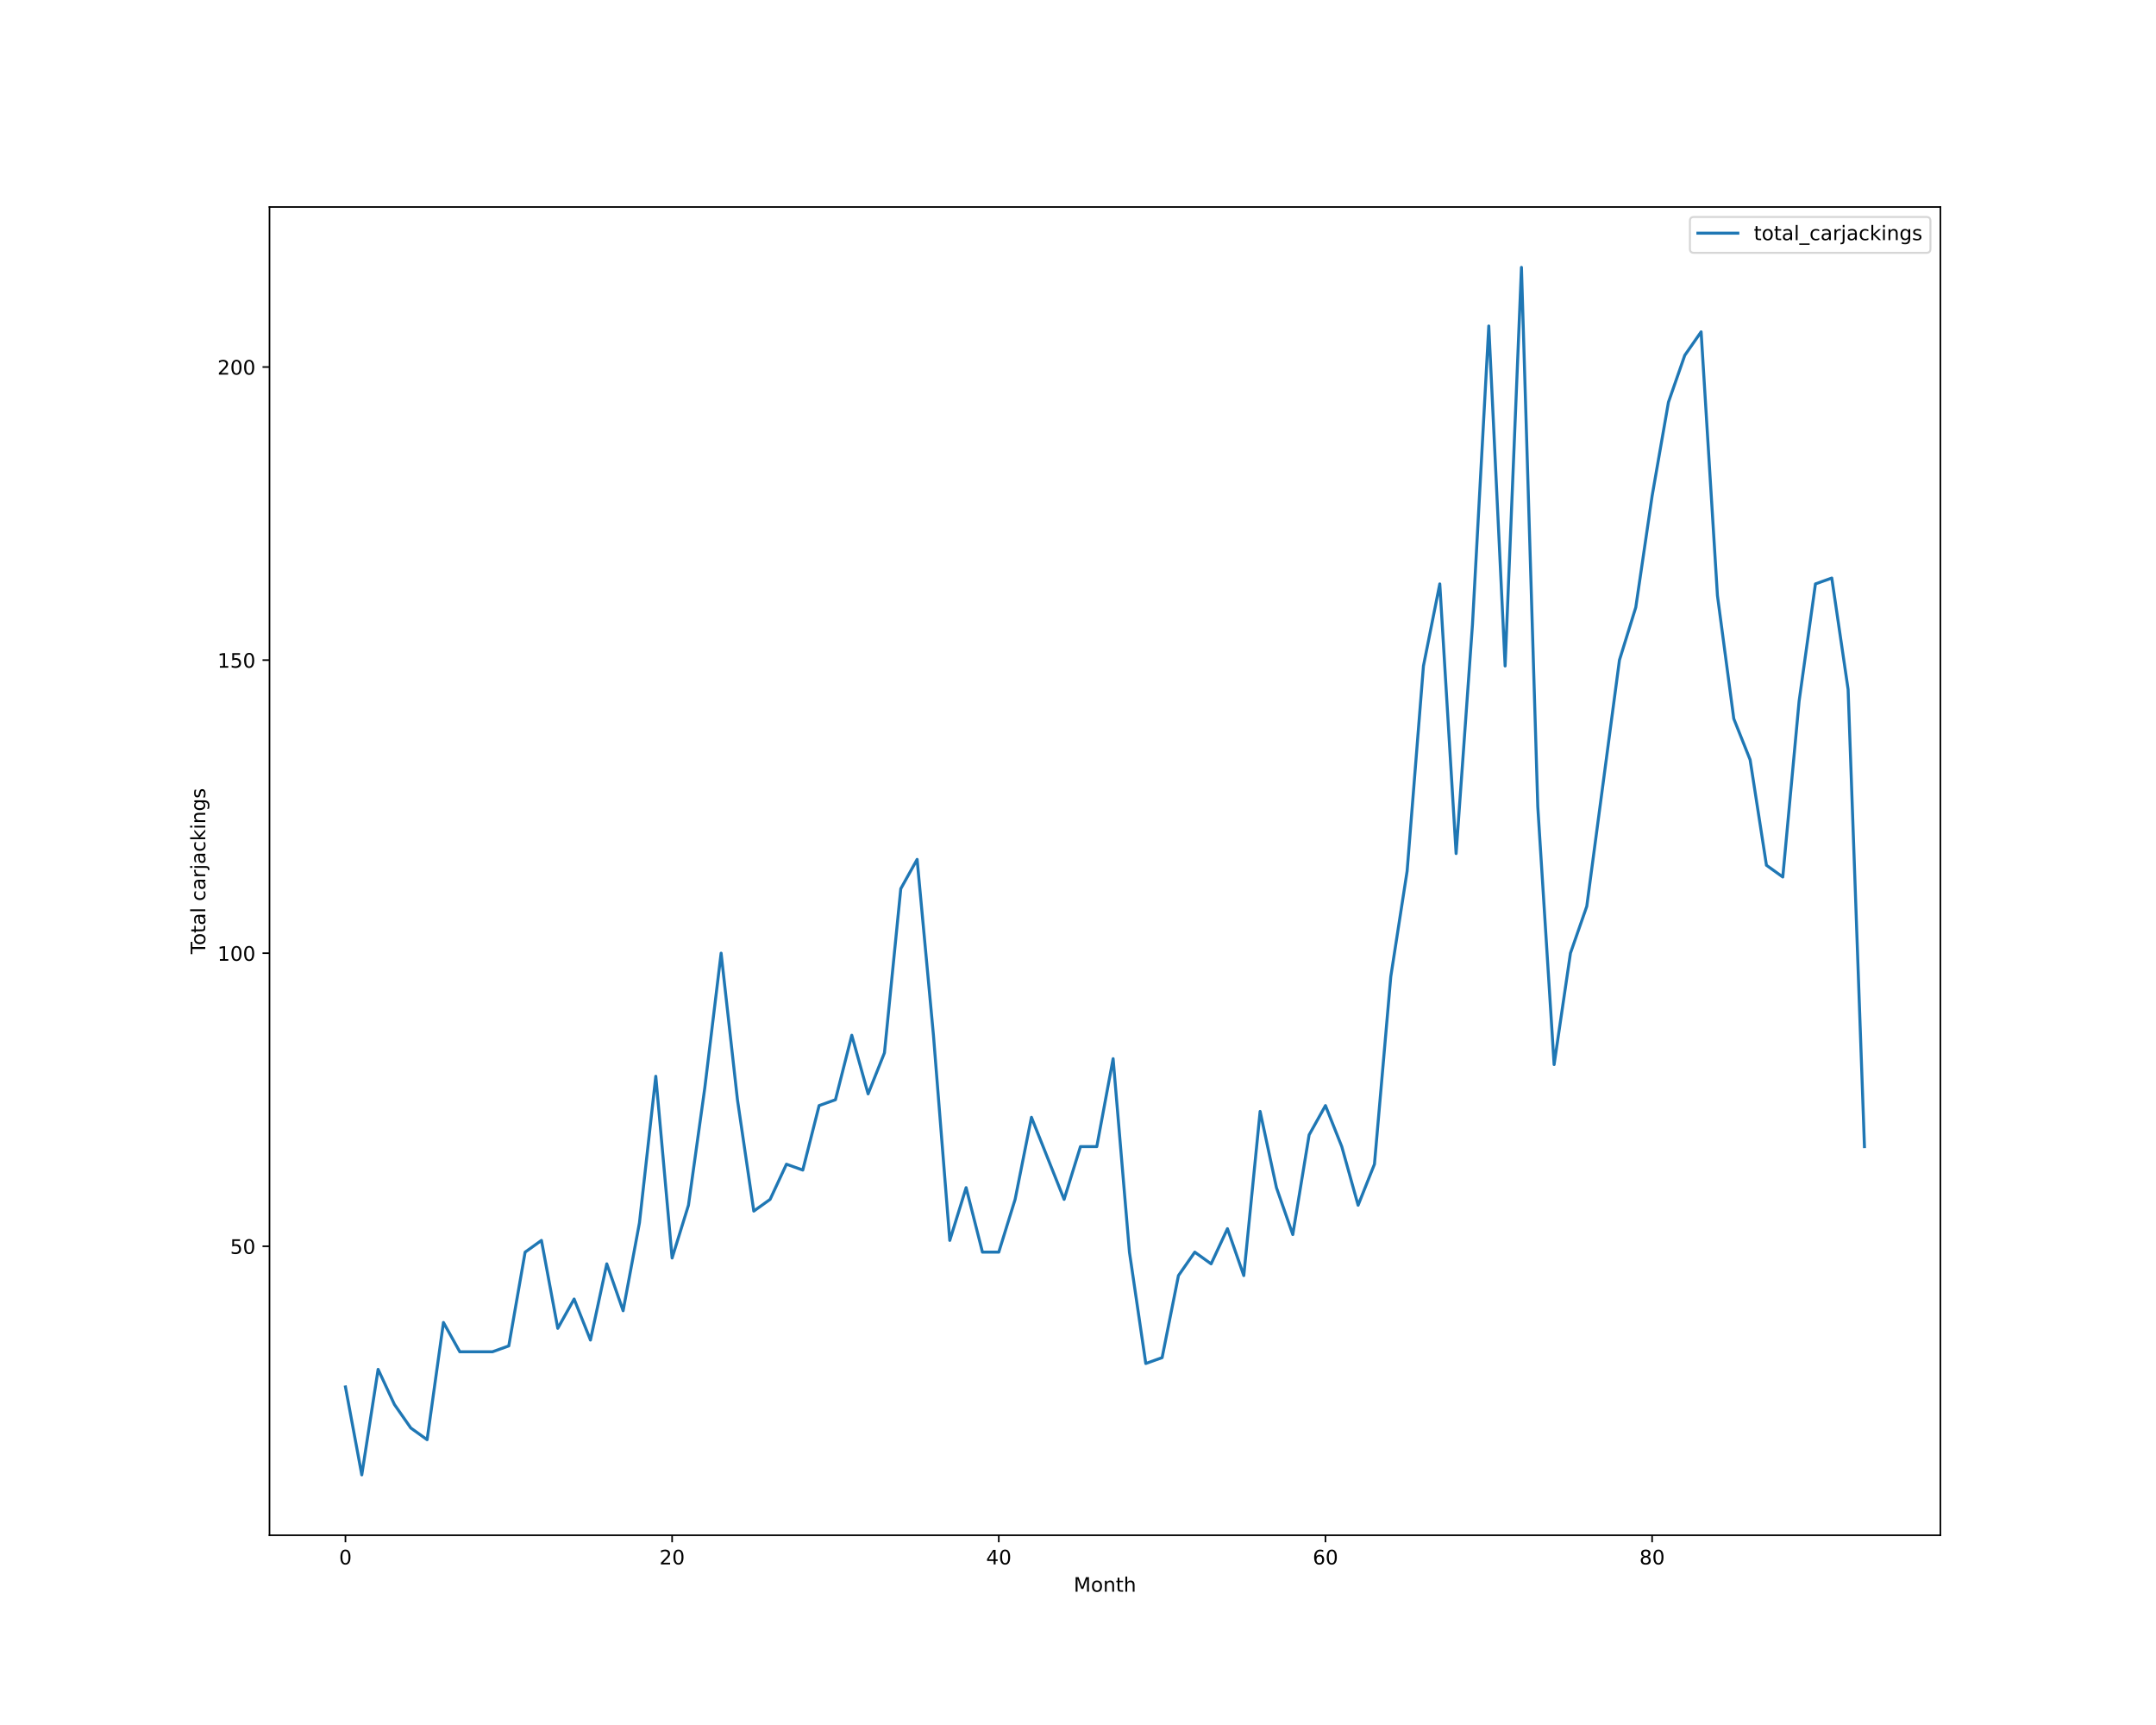
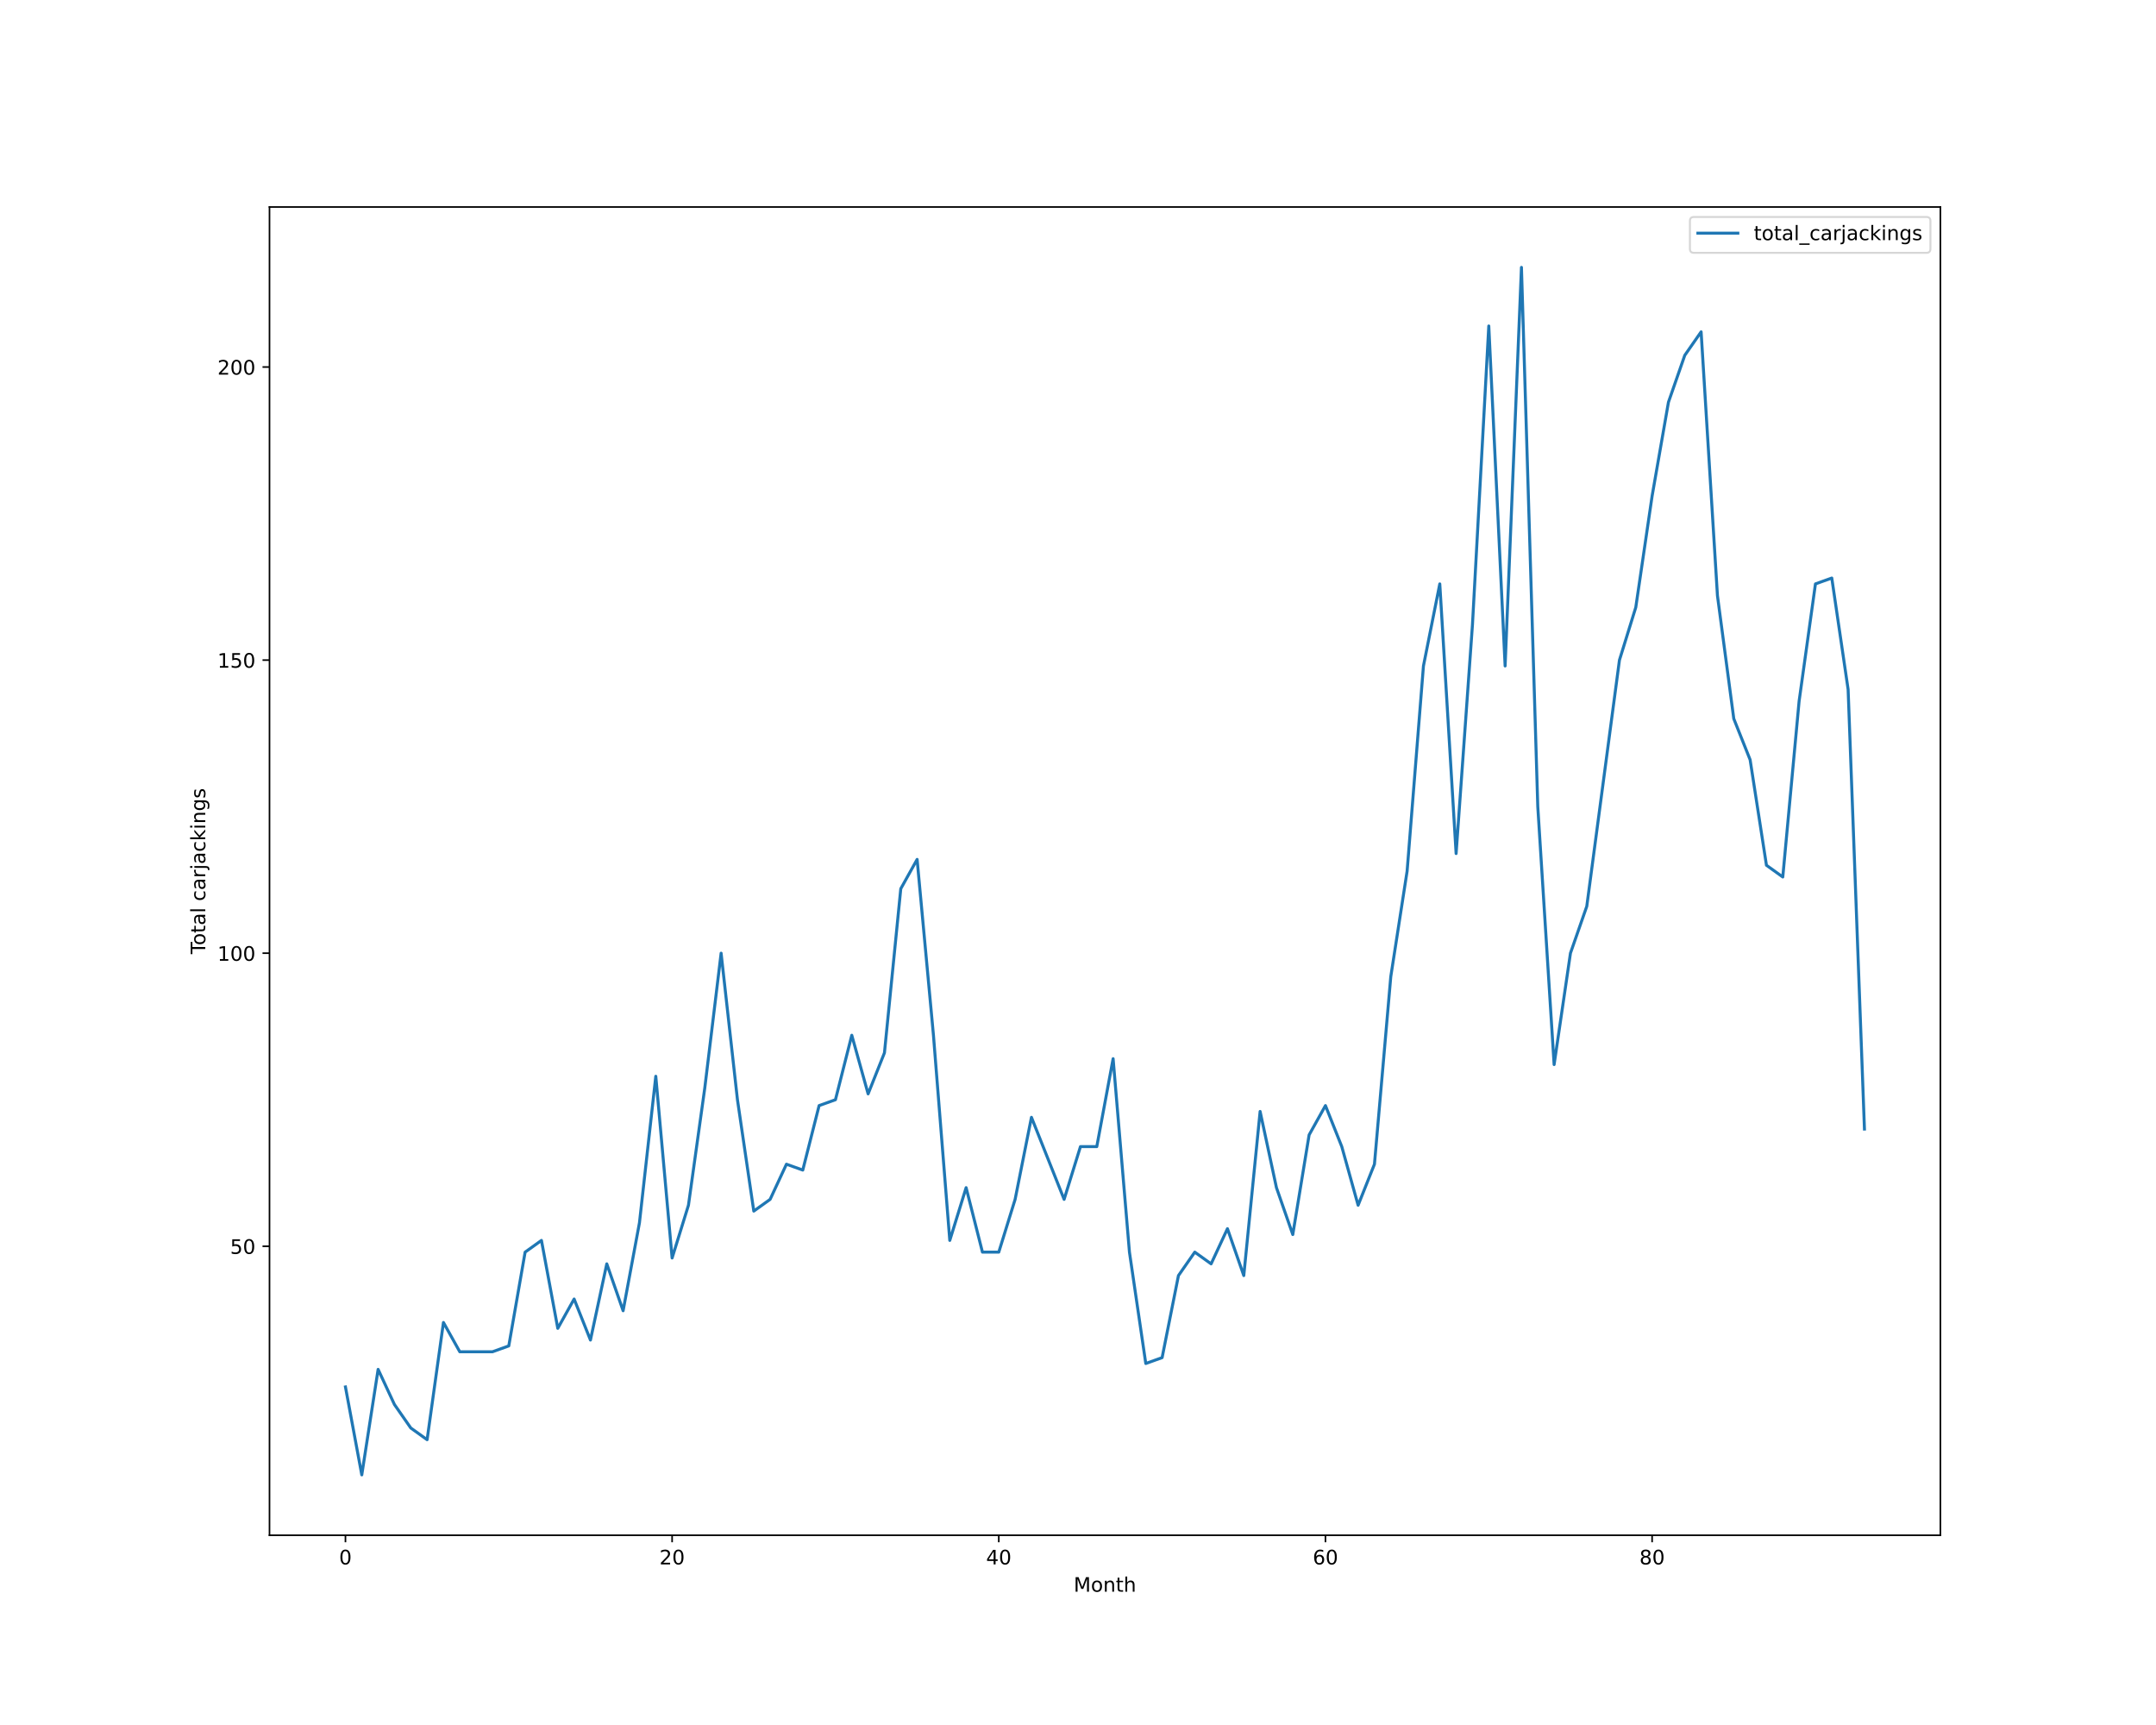
<svg xmlns="http://www.w3.org/2000/svg" xmlns:xlink="http://www.w3.org/1999/xlink" height="864pt" version="1.1" viewBox="0 0 1080 864" width="1080pt">
  <defs>
    <style type="text/css">*{stroke-linecap:butt;stroke-linejoin:round;}</style>
  </defs>
  <g id="figure_1">
    <g id="patch_1">
      <path d="M 0 864  L 1080 864  L 1080 0  L 0 0  z " style="fill:#ffffff;" />
    </g>
    <g id="axes_1">
      <g id="patch_2">
        <path d="M 135 768.96  L 972 768.96  L 972 103.68  L 135 103.68  z " style="fill:#ffffff;" />
      </g>
      <g id="matplotlib.axis_1">
        <g id="xtick_1">
          <g id="line2d_1">
            <defs>
-               <path d="M 0 0  L 0 3.5  " id="ma9f021db33" style="stroke:#000000;stroke-width:0.8;" />
-             </defs>
-             <g>
-               <use style="stroke:#000000;stroke-width:0.8;" x="173.045" xlink:href="#ma9f021db33" y="768.96" />
+               <path d="M 0 0  L 0 3.5  " id="m83022e208e" style="stroke:#000000;stroke-width:0.8;" />
+             </defs>
+             <g>
+               <use style="stroke:#000000;stroke-width:0.8;" x="173.045" xlink:href="#m83022e208e" y="768.96" />
            </g>
          </g>
          <g id="text_1">
            <g transform="translate(169.8642 783.5584)scale(0.1 -0.1)">
              <defs>
                <path d="M 2034 4250  Q 1547 4250 1301 3770  Q 1056 3291 1056 2328  Q 1056 1369 1301 889  Q 1547 409 2034 409  Q 2525 409 2770 889  Q 3016 1369 3016 2328  Q 3016 3291 2770 3770  Q 2525 4250 2034 4250  z M 2034 4750  Q 2819 4750 3233 4129  Q 3647 3509 3647 2328  Q 3647 1150 3233 529  Q 2819 -91 2034 -91  Q 1250 -91 836 529  Q 422 1150 422 2328  Q 422 3509 836 4129  Q 1250 4750 2034 4750  z " id="DejaVuSans-30" transform="scale(0.015625)" />
              </defs>
              <use xlink:href="#DejaVuSans-30" />
            </g>
          </g>
        </g>
        <g id="xtick_2">
          <g id="line2d_2">
            <g>
-               <use style="stroke:#000000;stroke-width:0.8;" x="336.682" xlink:href="#ma9f021db33" y="768.96" />
+               <use style="stroke:#000000;stroke-width:0.8;" x="336.682" xlink:href="#m83022e208e" y="768.96" />
            </g>
          </g>
          <g id="text_2">
            <g transform="translate(330.3193 783.5584)scale(0.1 -0.1)">
              <defs>
                <path d="M 1228 531  L 3431 531  L 3431 0  L 469 0  L 469 531  Q 828 903 1448 1529  Q 2069 2156 2228 2338  Q 2531 2678 2651 2914  Q 2772 3150 2772 3378  Q 2772 3750 2511 3984  Q 2250 4219 1831 4219  Q 1534 4219 1204 4116  Q 875 4013 500 3803  L 500 4441  Q 881 4594 1212 4672  Q 1544 4750 1819 4750  Q 2544 4750 2975 4387  Q 3406 4025 3406 3419  Q 3406 3131 3298 2873  Q 3191 2616 2906 2266  Q 2828 2175 2409 1742  Q 1991 1309 1228 531  z " id="DejaVuSans-32" transform="scale(0.015625)" />
              </defs>
              <use xlink:href="#DejaVuSans-32" />
              <use x="63.623" xlink:href="#DejaVuSans-30" />
            </g>
          </g>
        </g>
        <g id="xtick_3">
          <g id="line2d_3">
            <g>
-               <use style="stroke:#000000;stroke-width:0.8;" x="500.318" xlink:href="#ma9f021db33" y="768.96" />
+               <use style="stroke:#000000;stroke-width:0.8;" x="500.318" xlink:href="#m83022e208e" y="768.96" />
            </g>
          </g>
          <g id="text_3">
            <g transform="translate(493.9557 783.5584)scale(0.1 -0.1)">
              <defs>
                <path d="M 2419 4116  L 825 1625  L 2419 1625  L 2419 4116  z M 2253 4666  L 3047 4666  L 3047 1625  L 3713 1625  L 3713 1100  L 3047 1100  L 3047 0  L 2419 0  L 2419 1100  L 313 1100  L 313 1709  L 2253 4666  z " id="DejaVuSans-34" transform="scale(0.015625)" />
              </defs>
              <use xlink:href="#DejaVuSans-34" />
              <use x="63.623" xlink:href="#DejaVuSans-30" />
            </g>
          </g>
        </g>
        <g id="xtick_4">
          <g id="line2d_4">
            <g>
-               <use style="stroke:#000000;stroke-width:0.8;" x="663.955" xlink:href="#ma9f021db33" y="768.96" />
+               <use style="stroke:#000000;stroke-width:0.8;" x="663.955" xlink:href="#m83022e208e" y="768.96" />
            </g>
          </g>
          <g id="text_4">
            <g transform="translate(657.592 783.5584)scale(0.1 -0.1)">
              <defs>
                <path d="M 2113 2584  Q 1688 2584 1439 2293  Q 1191 2003 1191 1497  Q 1191 994 1439 701  Q 1688 409 2113 409  Q 2538 409 2786 701  Q 3034 994 3034 1497  Q 3034 2003 2786 2293  Q 2538 2584 2113 2584  z M 3366 4563  L 3366 3988  Q 3128 4100 2886 4159  Q 2644 4219 2406 4219  Q 1781 4219 1451 3797  Q 1122 3375 1075 2522  Q 1259 2794 1537 2939  Q 1816 3084 2150 3084  Q 2853 3084 3261 2657  Q 3669 2231 3669 1497  Q 3669 778 3244 343  Q 2819 -91 2113 -91  Q 1303 -91 875 529  Q 447 1150 447 2328  Q 447 3434 972 4092  Q 1497 4750 2381 4750  Q 2619 4750 2861 4703  Q 3103 4656 3366 4563  z " id="DejaVuSans-36" transform="scale(0.015625)" />
              </defs>
              <use xlink:href="#DejaVuSans-36" />
              <use x="63.623" xlink:href="#DejaVuSans-30" />
            </g>
          </g>
        </g>
        <g id="xtick_5">
          <g id="line2d_5">
            <g>
-               <use style="stroke:#000000;stroke-width:0.8;" x="827.591" xlink:href="#ma9f021db33" y="768.96" />
+               <use style="stroke:#000000;stroke-width:0.8;" x="827.591" xlink:href="#m83022e208e" y="768.96" />
            </g>
          </g>
          <g id="text_5">
            <g transform="translate(821.2284 783.5584)scale(0.1 -0.1)">
              <defs>
                <path d="M 2034 2216  Q 1584 2216 1326 1975  Q 1069 1734 1069 1313  Q 1069 891 1326 650  Q 1584 409 2034 409  Q 2484 409 2743 651  Q 3003 894 3003 1313  Q 3003 1734 2745 1975  Q 2488 2216 2034 2216  z M 1403 2484  Q 997 2584 770 2862  Q 544 3141 544 3541  Q 544 4100 942 4425  Q 1341 4750 2034 4750  Q 2731 4750 3128 4425  Q 3525 4100 3525 3541  Q 3525 3141 3298 2862  Q 3072 2584 2669 2484  Q 3125 2378 3379 2068  Q 3634 1759 3634 1313  Q 3634 634 3220 271  Q 2806 -91 2034 -91  Q 1263 -91 848 271  Q 434 634 434 1313  Q 434 1759 690 2068  Q 947 2378 1403 2484  z M 1172 3481  Q 1172 3119 1398 2916  Q 1625 2713 2034 2713  Q 2441 2713 2670 2916  Q 2900 3119 2900 3481  Q 2900 3844 2670 4047  Q 2441 4250 2034 4250  Q 1625 4250 1398 4047  Q 1172 3844 1172 3481  z " id="DejaVuSans-38" transform="scale(0.015625)" />
              </defs>
              <use xlink:href="#DejaVuSans-38" />
              <use x="63.623" xlink:href="#DejaVuSans-30" />
            </g>
          </g>
        </g>
        <g id="text_6">
          <g transform="translate(537.8289 797.2366)scale(0.1 -0.1)">
            <defs>
              <path d="M 628 4666  L 1569 4666  L 2759 1491  L 3956 4666  L 4897 4666  L 4897 0  L 4281 0  L 4281 4097  L 3078 897  L 2444 897  L 1241 4097  L 1241 0  L 628 0  L 628 4666  z " id="DejaVuSans-4d" transform="scale(0.015625)" />
              <path d="M 1959 3097  Q 1497 3097 1228 2736  Q 959 2375 959 1747  Q 959 1119 1226 758  Q 1494 397 1959 397  Q 2419 397 2687 759  Q 2956 1122 2956 1747  Q 2956 2369 2687 2733  Q 2419 3097 1959 3097  z M 1959 3584  Q 2709 3584 3137 3096  Q 3566 2609 3566 1747  Q 3566 888 3137 398  Q 2709 -91 1959 -91  Q 1206 -91 779 398  Q 353 888 353 1747  Q 353 2609 779 3096  Q 1206 3584 1959 3584  z " id="DejaVuSans-6f" transform="scale(0.015625)" />
              <path d="M 3513 2113  L 3513 0  L 2938 0  L 2938 2094  Q 2938 2591 2744 2837  Q 2550 3084 2163 3084  Q 1697 3084 1428 2787  Q 1159 2491 1159 1978  L 1159 0  L 581 0  L 581 3500  L 1159 3500  L 1159 2956  Q 1366 3272 1645 3428  Q 1925 3584 2291 3584  Q 2894 3584 3203 3211  Q 3513 2838 3513 2113  z " id="DejaVuSans-6e" transform="scale(0.015625)" />
              <path d="M 1172 4494  L 1172 3500  L 2356 3500  L 2356 3053  L 1172 3053  L 1172 1153  Q 1172 725 1289 603  Q 1406 481 1766 481  L 2356 481  L 2356 0  L 1766 0  Q 1100 0 847 248  Q 594 497 594 1153  L 594 3053  L 172 3053  L 172 3500  L 594 3500  L 594 4494  L 1172 4494  z " id="DejaVuSans-74" transform="scale(0.015625)" />
              <path d="M 3513 2113  L 3513 0  L 2938 0  L 2938 2094  Q 2938 2591 2744 2837  Q 2550 3084 2163 3084  Q 1697 3084 1428 2787  Q 1159 2491 1159 1978  L 1159 0  L 581 0  L 581 4863  L 1159 4863  L 1159 2956  Q 1366 3272 1645 3428  Q 1925 3584 2291 3584  Q 2894 3584 3203 3211  Q 3513 2838 3513 2113  z " id="DejaVuSans-68" transform="scale(0.015625)" />
            </defs>
            <use xlink:href="#DejaVuSans-4d" />
            <use x="86.279" xlink:href="#DejaVuSans-6f" />
            <use x="147.461" xlink:href="#DejaVuSans-6e" />
            <use x="210.84" xlink:href="#DejaVuSans-74" />
            <use x="250.049" xlink:href="#DejaVuSans-68" />
          </g>
        </g>
      </g>
      <g id="matplotlib.axis_2">
        <g id="ytick_1">
          <g id="line2d_6">
            <defs>
-               <path d="M 0 0  L -3.5 0  " id="m804fb02088" style="stroke:#000000;stroke-width:0.8;" />
-             </defs>
-             <g>
-               <use style="stroke:#000000;stroke-width:0.8;" x="135" xlink:href="#m804fb02088" y="624.219" />
+               <path d="M 0 0  L -3.5 0  " id="m5f1e613b03" style="stroke:#000000;stroke-width:0.8;" />
+             </defs>
+             <g>
+               <use style="stroke:#000000;stroke-width:0.8;" x="135" xlink:href="#m5f1e613b03" y="624.219" />
            </g>
          </g>
          <g id="text_7">
            <g transform="translate(115.275 628.0182)scale(0.1 -0.1)">
              <defs>
                <path d="M 691 4666  L 3169 4666  L 3169 4134  L 1269 4134  L 1269 2991  Q 1406 3038 1543 3061  Q 1681 3084 1819 3084  Q 2600 3084 3056 2656  Q 3513 2228 3513 1497  Q 3513 744 3044 326  Q 2575 -91 1722 -91  Q 1428 -91 1123 -41  Q 819 9 494 109  L 494 744  Q 775 591 1075 516  Q 1375 441 1709 441  Q 2250 441 2565 725  Q 2881 1009 2881 1497  Q 2881 1984 2565 2268  Q 2250 2553 1709 2553  Q 1456 2553 1204 2497  Q 953 2441 691 2322  L 691 4666  z " id="DejaVuSans-35" transform="scale(0.015625)" />
              </defs>
              <use xlink:href="#DejaVuSans-35" />
              <use x="63.623" xlink:href="#DejaVuSans-30" />
            </g>
          </g>
        </g>
        <g id="ytick_2">
          <g id="line2d_7">
            <g>
-               <use style="stroke:#000000;stroke-width:0.8;" x="135" xlink:href="#m804fb02088" y="477.423" />
+               <use style="stroke:#000000;stroke-width:0.8;" x="135" xlink:href="#m5f1e613b03" y="477.423" />
            </g>
          </g>
          <g id="text_8">
            <g transform="translate(108.9125 481.2221)scale(0.1 -0.1)">
              <defs>
                <path d="M 794 531  L 1825 531  L 1825 4091  L 703 3866  L 703 4441  L 1819 4666  L 2450 4666  L 2450 531  L 3481 531  L 3481 0  L 794 0  L 794 531  z " id="DejaVuSans-31" transform="scale(0.015625)" />
              </defs>
              <use xlink:href="#DejaVuSans-31" />
              <use x="63.623" xlink:href="#DejaVuSans-30" />
              <use x="127.246" xlink:href="#DejaVuSans-30" />
            </g>
          </g>
        </g>
        <g id="ytick_3">
          <g id="line2d_8">
            <g>
-               <use style="stroke:#000000;stroke-width:0.8;" x="135" xlink:href="#m804fb02088" y="330.627" />
+               <use style="stroke:#000000;stroke-width:0.8;" x="135" xlink:href="#m5f1e613b03" y="330.627" />
            </g>
          </g>
          <g id="text_9">
            <g transform="translate(108.9125 334.426)scale(0.1 -0.1)">
              <use xlink:href="#DejaVuSans-31" />
              <use x="63.623" xlink:href="#DejaVuSans-35" />
              <use x="127.246" xlink:href="#DejaVuSans-30" />
            </g>
          </g>
        </g>
        <g id="ytick_4">
          <g id="line2d_9">
            <g>
-               <use style="stroke:#000000;stroke-width:0.8;" x="135" xlink:href="#m804fb02088" y="183.831" />
+               <use style="stroke:#000000;stroke-width:0.8;" x="135" xlink:href="#m5f1e613b03" y="183.831" />
            </g>
          </g>
          <g id="text_10">
            <g transform="translate(108.9125 187.6299)scale(0.1 -0.1)">
              <use xlink:href="#DejaVuSans-32" />
              <use x="63.623" xlink:href="#DejaVuSans-30" />
              <use x="127.246" xlink:href="#DejaVuSans-30" />
            </g>
          </g>
        </g>
        <g id="text_11">
          <g transform="translate(102.8328 477.8888)rotate(-90)scale(0.1 -0.1)">
            <defs>
              <path d="M -19 4666  L 3928 4666  L 3928 4134  L 2272 4134  L 2272 0  L 1638 0  L 1638 4134  L -19 4134  L -19 4666  z " id="DejaVuSans-54" transform="scale(0.015625)" />
              <path d="M 2194 1759  Q 1497 1759 1228 1600  Q 959 1441 959 1056  Q 959 750 1161 570  Q 1363 391 1709 391  Q 2188 391 2477 730  Q 2766 1069 2766 1631  L 2766 1759  L 2194 1759  z M 3341 1997  L 3341 0  L 2766 0  L 2766 531  Q 2569 213 2275 61  Q 1981 -91 1556 -91  Q 1019 -91 701 211  Q 384 513 384 1019  Q 384 1609 779 1909  Q 1175 2209 1959 2209  L 2766 2209  L 2766 2266  Q 2766 2663 2505 2880  Q 2244 3097 1772 3097  Q 1472 3097 1187 3025  Q 903 2953 641 2809  L 641 3341  Q 956 3463 1253 3523  Q 1550 3584 1831 3584  Q 2591 3584 2966 3190  Q 3341 2797 3341 1997  z " id="DejaVuSans-61" transform="scale(0.015625)" />
              <path d="M 603 4863  L 1178 4863  L 1178 0  L 603 0  L 603 4863  z " id="DejaVuSans-6c" transform="scale(0.015625)" />
              <path id="DejaVuSans-20" transform="scale(0.015625)" />
              <path d="M 3122 3366  L 3122 2828  Q 2878 2963 2633 3030  Q 2388 3097 2138 3097  Q 1578 3097 1268 2742  Q 959 2388 959 1747  Q 959 1106 1268 751  Q 1578 397 2138 397  Q 2388 397 2633 464  Q 2878 531 3122 666  L 3122 134  Q 2881 22 2623 -34  Q 2366 -91 2075 -91  Q 1284 -91 818 406  Q 353 903 353 1747  Q 353 2603 823 3093  Q 1294 3584 2113 3584  Q 2378 3584 2631 3529  Q 2884 3475 3122 3366  z " id="DejaVuSans-63" transform="scale(0.015625)" />
              <path d="M 2631 2963  Q 2534 3019 2420 3045  Q 2306 3072 2169 3072  Q 1681 3072 1420 2755  Q 1159 2438 1159 1844  L 1159 0  L 581 0  L 581 3500  L 1159 3500  L 1159 2956  Q 1341 3275 1631 3429  Q 1922 3584 2338 3584  Q 2397 3584 2469 3576  Q 2541 3569 2628 3553  L 2631 2963  z " id="DejaVuSans-72" transform="scale(0.015625)" />
              <path d="M 603 3500  L 1178 3500  L 1178 -63  Q 1178 -731 923 -1031  Q 669 -1331 103 -1331  L -116 -1331  L -116 -844  L 38 -844  Q 366 -844 484 -692  Q 603 -541 603 -63  L 603 3500  z M 603 4863  L 1178 4863  L 1178 4134  L 603 4134  L 603 4863  z " id="DejaVuSans-6a" transform="scale(0.015625)" />
              <path d="M 581 4863  L 1159 4863  L 1159 1991  L 2875 3500  L 3609 3500  L 1753 1863  L 3688 0  L 2938 0  L 1159 1709  L 1159 0  L 581 0  L 581 4863  z " id="DejaVuSans-6b" transform="scale(0.015625)" />
              <path d="M 603 3500  L 1178 3500  L 1178 0  L 603 0  L 603 3500  z M 603 4863  L 1178 4863  L 1178 4134  L 603 4134  L 603 4863  z " id="DejaVuSans-69" transform="scale(0.015625)" />
              <path d="M 2906 1791  Q 2906 2416 2648 2759  Q 2391 3103 1925 3103  Q 1463 3103 1205 2759  Q 947 2416 947 1791  Q 947 1169 1205 825  Q 1463 481 1925 481  Q 2391 481 2648 825  Q 2906 1169 2906 1791  z M 3481 434  Q 3481 -459 3084 -895  Q 2688 -1331 1869 -1331  Q 1566 -1331 1297 -1286  Q 1028 -1241 775 -1147  L 775 -588  Q 1028 -725 1275 -790  Q 1522 -856 1778 -856  Q 2344 -856 2625 -561  Q 2906 -266 2906 331  L 2906 616  Q 2728 306 2450 153  Q 2172 0 1784 0  Q 1141 0 747 490  Q 353 981 353 1791  Q 353 2603 747 3093  Q 1141 3584 1784 3584  Q 2172 3584 2450 3431  Q 2728 3278 2906 2969  L 2906 3500  L 3481 3500  L 3481 434  z " id="DejaVuSans-67" transform="scale(0.015625)" />
              <path d="M 2834 3397  L 2834 2853  Q 2591 2978 2328 3040  Q 2066 3103 1784 3103  Q 1356 3103 1142 2972  Q 928 2841 928 2578  Q 928 2378 1081 2264  Q 1234 2150 1697 2047  L 1894 2003  Q 2506 1872 2764 1633  Q 3022 1394 3022 966  Q 3022 478 2636 193  Q 2250 -91 1575 -91  Q 1294 -91 989 -36  Q 684 19 347 128  L 347 722  Q 666 556 975 473  Q 1284 391 1588 391  Q 1994 391 2212 530  Q 2431 669 2431 922  Q 2431 1156 2273 1281  Q 2116 1406 1581 1522  L 1381 1569  Q 847 1681 609 1914  Q 372 2147 372 2553  Q 372 3047 722 3315  Q 1072 3584 1716 3584  Q 2034 3584 2315 3537  Q 2597 3491 2834 3397  z " id="DejaVuSans-73" transform="scale(0.015625)" />
            </defs>
            <use xlink:href="#DejaVuSans-54" />
            <use x="44.084" xlink:href="#DejaVuSans-6f" />
            <use x="105.266" xlink:href="#DejaVuSans-74" />
            <use x="144.475" xlink:href="#DejaVuSans-61" />
            <use x="205.754" xlink:href="#DejaVuSans-6c" />
            <use x="233.537" xlink:href="#DejaVuSans-20" />
            <use x="265.324" xlink:href="#DejaVuSans-63" />
            <use x="320.305" xlink:href="#DejaVuSans-61" />
            <use x="381.584" xlink:href="#DejaVuSans-72" />
            <use x="422.697" xlink:href="#DejaVuSans-6a" />
            <use x="450.48" xlink:href="#DejaVuSans-61" />
            <use x="511.76" xlink:href="#DejaVuSans-63" />
            <use x="566.74" xlink:href="#DejaVuSans-6b" />
            <use x="624.65" xlink:href="#DejaVuSans-69" />
            <use x="652.434" xlink:href="#DejaVuSans-6e" />
            <use x="715.812" xlink:href="#DejaVuSans-67" />
            <use x="779.289" xlink:href="#DejaVuSans-73" />
          </g>
        </g>
      </g>
      <g id="line2d_10">
-         <path clip-path="url(#p547c8c6a81)" d="M 173.045 694.681  L 181.227 738.72  L 189.409 685.873  L 197.591 703.489  L 205.773 715.233  L 213.955 721.104  L 222.136 662.386  L 230.318 677.066  L 238.5 677.066  L 246.682 677.066  L 254.864 674.13  L 263.045 627.155  L 271.227 621.283  L 279.409 665.322  L 287.591 650.642  L 295.773 671.194  L 303.955 633.027  L 312.136 656.514  L 320.318 612.475  L 328.5 539.077  L 336.682 630.091  L 344.864 603.668  L 353.045 544.949  L 361.227 477.423  L 369.409 550.821  L 377.591 606.603  L 385.773 600.732  L 393.955 583.116  L 402.136 586.052  L 410.318 553.757  L 418.5 550.821  L 426.682 518.526  L 434.864 547.885  L 443.045 527.334  L 451.227 445.128  L 459.409 430.448  L 467.591 518.526  L 475.773 621.283  L 483.955 594.86  L 492.136 627.155  L 500.318 627.155  L 508.5 600.732  L 516.682 559.629  L 524.864 580.18  L 533.045 600.732  L 541.227 574.308  L 549.409 574.308  L 557.591 530.27  L 565.773 627.155  L 573.955 682.937  L 582.136 680.002  L 590.318 638.899  L 598.5 627.155  L 606.682 633.027  L 614.864 615.411  L 623.045 638.899  L 631.227 556.693  L 639.409 594.86  L 647.591 618.347  L 655.773 568.437  L 663.955 553.757  L 672.136 574.308  L 680.318 603.668  L 688.5 583.116  L 696.682 489.167  L 704.864 436.32  L 713.045 333.563  L 721.227 292.46  L 729.409 427.512  L 737.591 313.011  L 745.773 163.279  L 753.955 333.563  L 762.136 133.92  L 770.318 404.025  L 778.5 533.205  L 786.682 477.423  L 794.864 453.936  L 803.045 392.281  L 811.227 330.627  L 819.409 304.203  L 827.591 248.421  L 835.773 201.446  L 843.955 177.959  L 852.136 166.215  L 860.318 298.332  L 868.5 359.986  L 876.682 380.537  L 884.864 433.384  L 893.045 439.256  L 901.227 351.178  L 909.409 292.46  L 917.591 289.524  L 925.773 345.306  L 933.955 574.308  " style="fill:none;stroke:#1f77b4;stroke-linecap:square;stroke-width:1.5;" />
+         <path clip-path="url(#p3240dd5ecd)" d="M 173.045 694.681  L 181.227 738.72  L 189.409 685.873  L 197.591 703.489  L 205.773 715.233  L 213.955 721.104  L 222.136 662.386  L 230.318 677.066  L 238.5 677.066  L 246.682 677.066  L 254.864 674.13  L 263.045 627.155  L 271.227 621.283  L 279.409 665.322  L 287.591 650.642  L 295.773 671.194  L 303.955 633.027  L 312.136 656.514  L 320.318 612.475  L 328.5 539.077  L 336.682 630.091  L 344.864 603.668  L 353.045 544.949  L 361.227 477.423  L 369.409 550.821  L 377.591 606.603  L 385.773 600.732  L 393.955 583.116  L 402.136 586.052  L 410.318 553.757  L 418.5 550.821  L 426.682 518.526  L 434.864 547.885  L 443.045 527.334  L 451.227 445.128  L 459.409 430.448  L 467.591 518.526  L 475.773 621.283  L 483.955 594.86  L 492.136 627.155  L 500.318 627.155  L 508.5 600.732  L 516.682 559.629  L 524.864 580.18  L 533.045 600.732  L 541.227 574.308  L 549.409 574.308  L 557.591 530.27  L 565.773 627.155  L 573.955 682.937  L 582.136 680.002  L 590.318 638.899  L 598.5 627.155  L 606.682 633.027  L 614.864 615.411  L 623.045 638.899  L 631.227 556.693  L 639.409 594.86  L 647.591 618.347  L 655.773 568.437  L 663.955 553.757  L 672.136 574.308  L 680.318 603.668  L 688.5 583.116  L 696.682 489.167  L 704.864 436.32  L 713.045 333.563  L 721.227 292.46  L 729.409 427.512  L 737.591 313.011  L 745.773 163.279  L 753.955 333.563  L 762.136 133.92  L 770.318 404.025  L 778.5 533.205  L 786.682 477.423  L 794.864 453.936  L 803.045 392.281  L 811.227 330.627  L 819.409 304.203  L 827.591 248.421  L 835.773 201.446  L 843.955 177.959  L 852.136 166.215  L 860.318 298.332  L 868.5 359.986  L 876.682 380.537  L 884.864 433.384  L 893.045 439.256  L 901.227 351.178  L 909.409 292.46  L 917.591 289.524  L 925.773 345.306  L 933.955 565.501  " style="fill:none;stroke:#1f77b4;stroke-linecap:square;stroke-width:1.5;" />
      </g>
      <g id="patch_3">
        <path d="M 135 768.96  L 135 103.68  " style="fill:none;stroke:#000000;stroke-linecap:square;stroke-linejoin:miter;stroke-width:0.8;" />
      </g>
      <g id="patch_4">
        <path d="M 972 768.96  L 972 103.68  " style="fill:none;stroke:#000000;stroke-linecap:square;stroke-linejoin:miter;stroke-width:0.8;" />
      </g>
      <g id="patch_5">
        <path d="M 135 768.96  L 972 768.96  " style="fill:none;stroke:#000000;stroke-linecap:square;stroke-linejoin:miter;stroke-width:0.8;" />
      </g>
      <g id="patch_6">
        <path d="M 135 103.68  L 972 103.68  " style="fill:none;stroke:#000000;stroke-linecap:square;stroke-linejoin:miter;stroke-width:0.8;" />
      </g>
      <g id="legend_1">
        <g id="patch_7">
          <path d="M 848.528 126.636  L 965 126.636  Q 967 126.636 967 124.636  L 967 110.68  Q 967 108.68 965 108.68  L 848.528 108.68  Q 846.528 108.68 846.528 110.68  L 846.528 124.636  Q 846.528 126.636 848.528 126.636  z " style="fill:#ffffff;opacity:0.8;stroke:#cccccc;stroke-linejoin:miter;" />
        </g>
        <g id="line2d_11">
          <path d="M 850.528 116.778  L 870.528 116.778  " style="fill:none;stroke:#1f77b4;stroke-linecap:square;stroke-width:1.5;" />
        </g>
        <g id="line2d_12" />
        <g id="text_12">
          <g transform="translate(878.5281 120.2784)scale(0.1 -0.1)">
            <defs>
              <path d="M 3263 -1063  L 3263 -1509  L -63 -1509  L -63 -1063  L 3263 -1063  z " id="DejaVuSans-5f" transform="scale(0.015625)" />
            </defs>
            <use xlink:href="#DejaVuSans-74" />
            <use x="39.209" xlink:href="#DejaVuSans-6f" />
            <use x="100.391" xlink:href="#DejaVuSans-74" />
            <use x="139.6" xlink:href="#DejaVuSans-61" />
            <use x="200.879" xlink:href="#DejaVuSans-6c" />
            <use x="228.662" xlink:href="#DejaVuSans-5f" />
            <use x="278.662" xlink:href="#DejaVuSans-63" />
            <use x="333.643" xlink:href="#DejaVuSans-61" />
            <use x="394.922" xlink:href="#DejaVuSans-72" />
            <use x="436.035" xlink:href="#DejaVuSans-6a" />
            <use x="463.818" xlink:href="#DejaVuSans-61" />
            <use x="525.098" xlink:href="#DejaVuSans-63" />
            <use x="580.078" xlink:href="#DejaVuSans-6b" />
            <use x="637.988" xlink:href="#DejaVuSans-69" />
            <use x="665.771" xlink:href="#DejaVuSans-6e" />
            <use x="729.15" xlink:href="#DejaVuSans-67" />
            <use x="792.627" xlink:href="#DejaVuSans-73" />
          </g>
        </g>
      </g>
    </g>
  </g>
  <defs>
-     <clipPath id="p547c8c6a81">
+     <clipPath id="p3240dd5ecd">
      <rect height="665.28" width="837" x="135" y="103.68" />
    </clipPath>
  </defs>
</svg>
